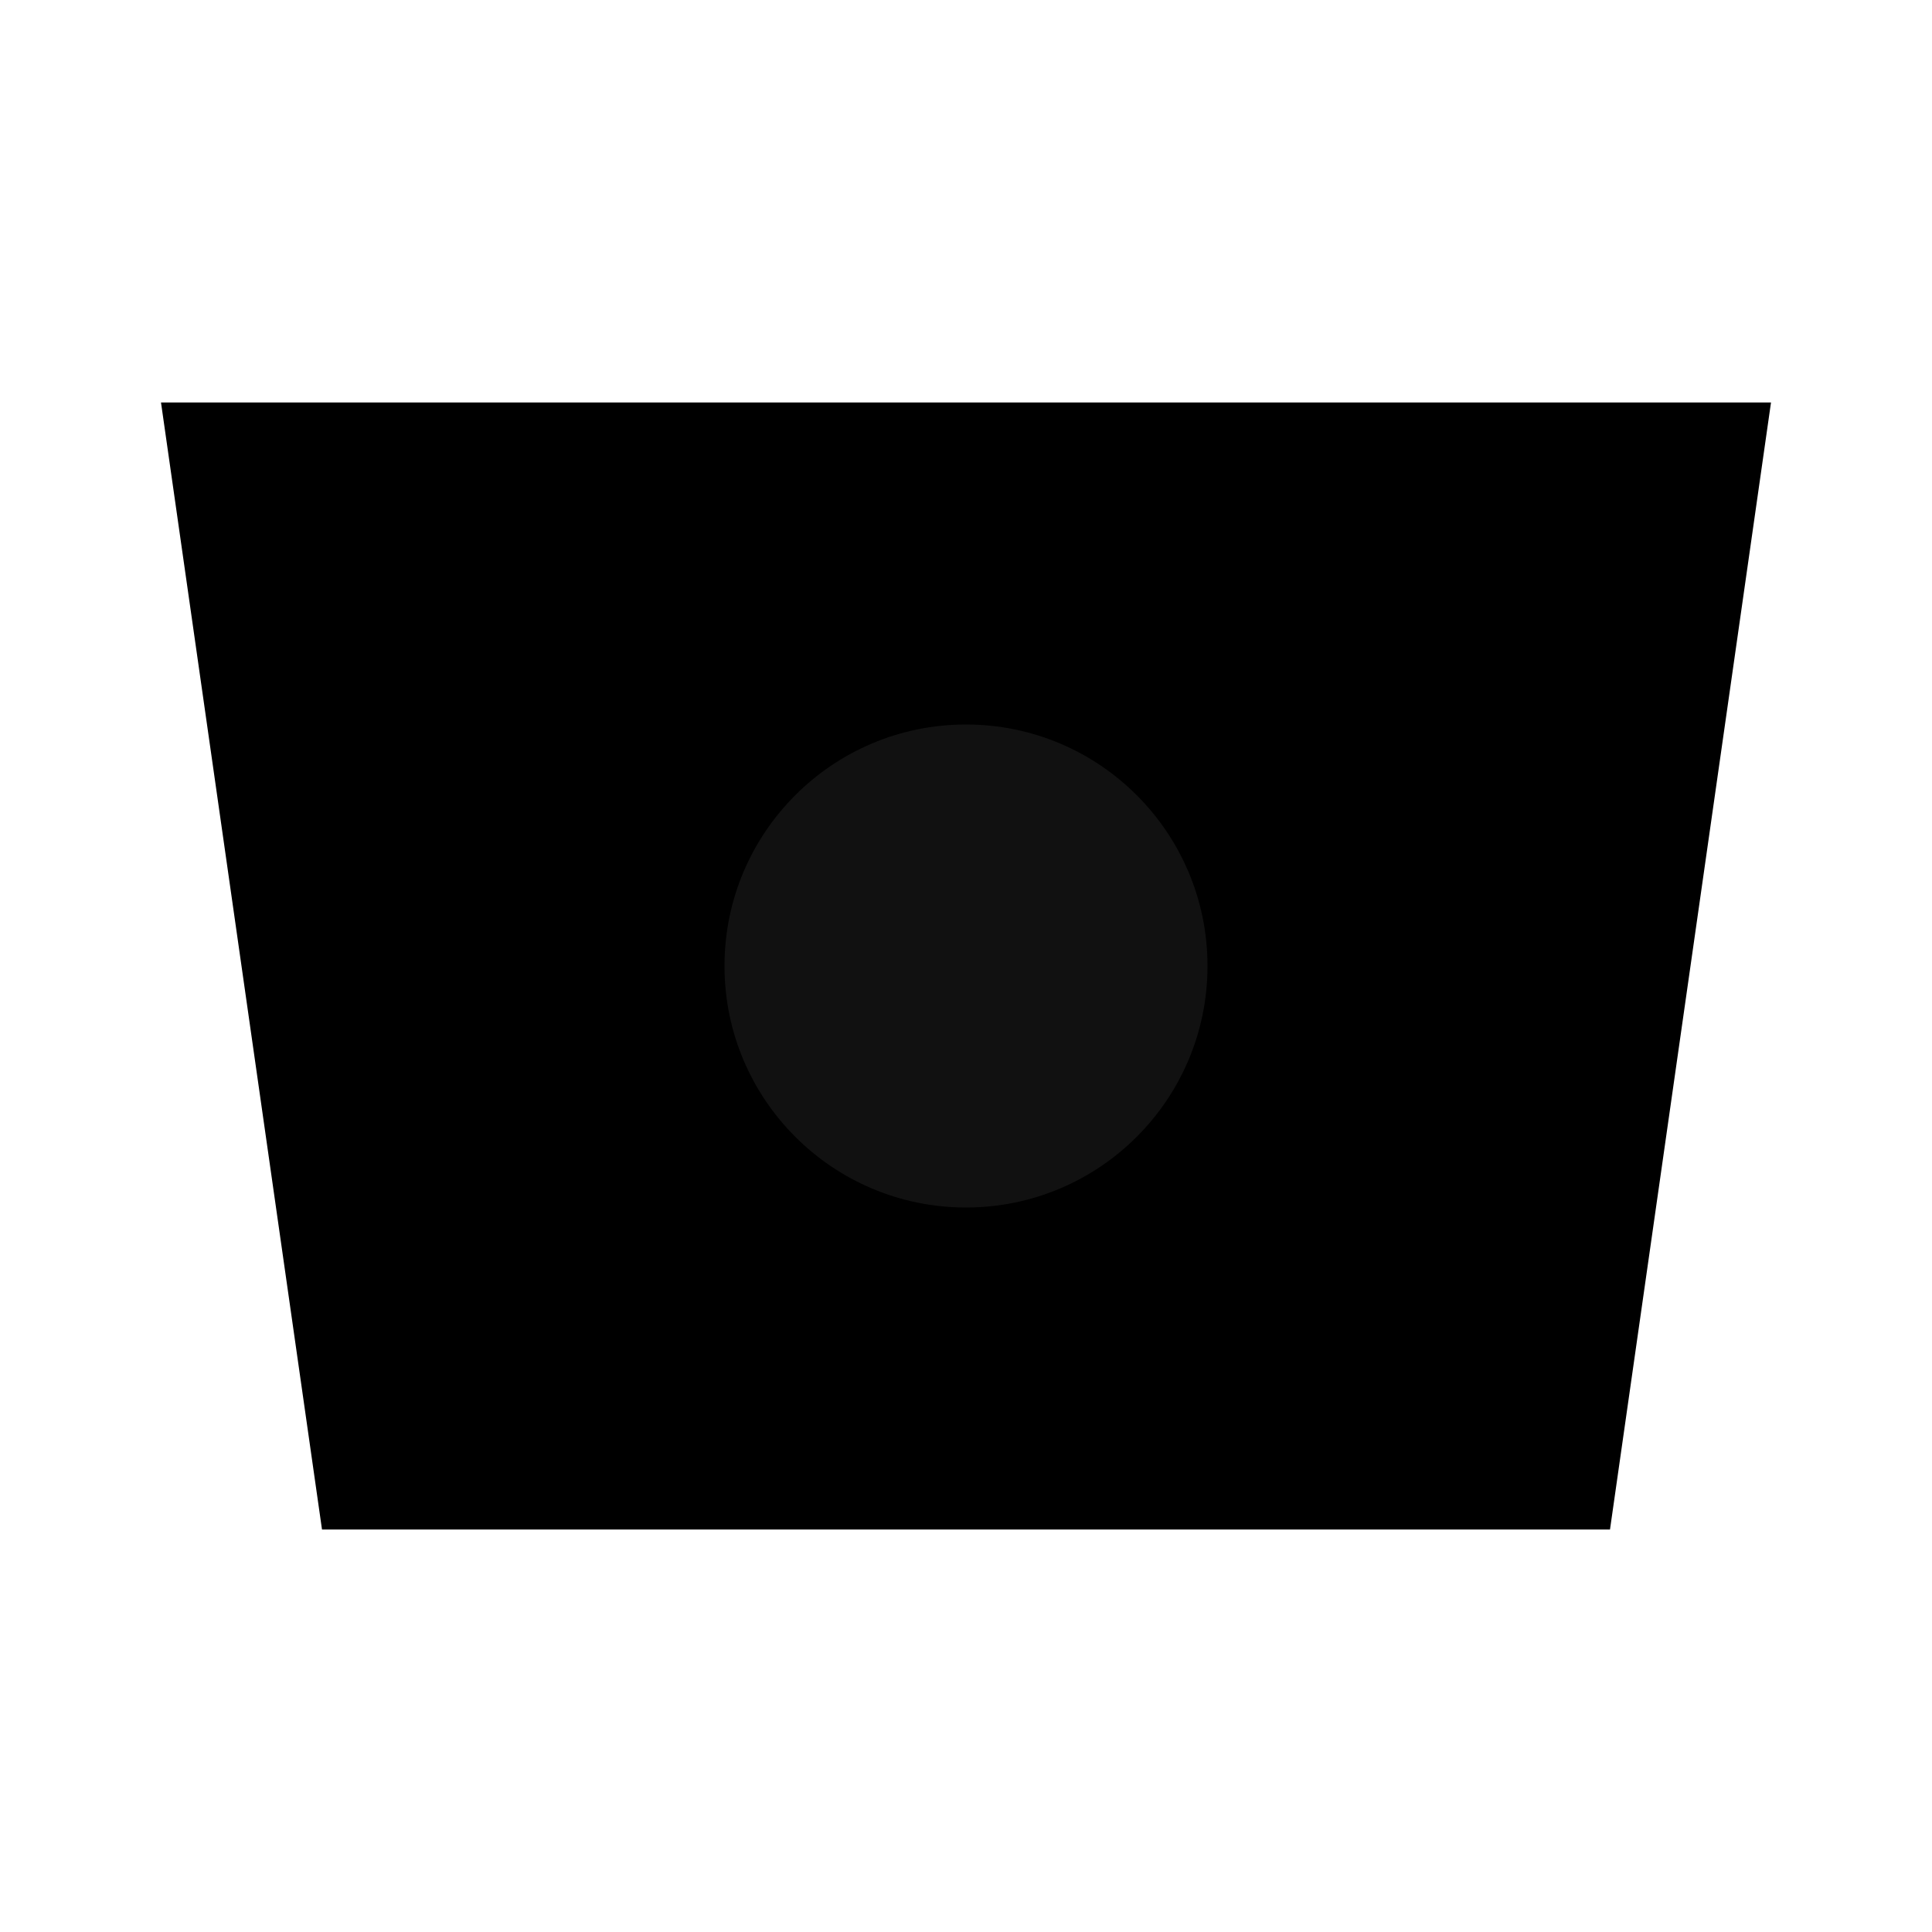
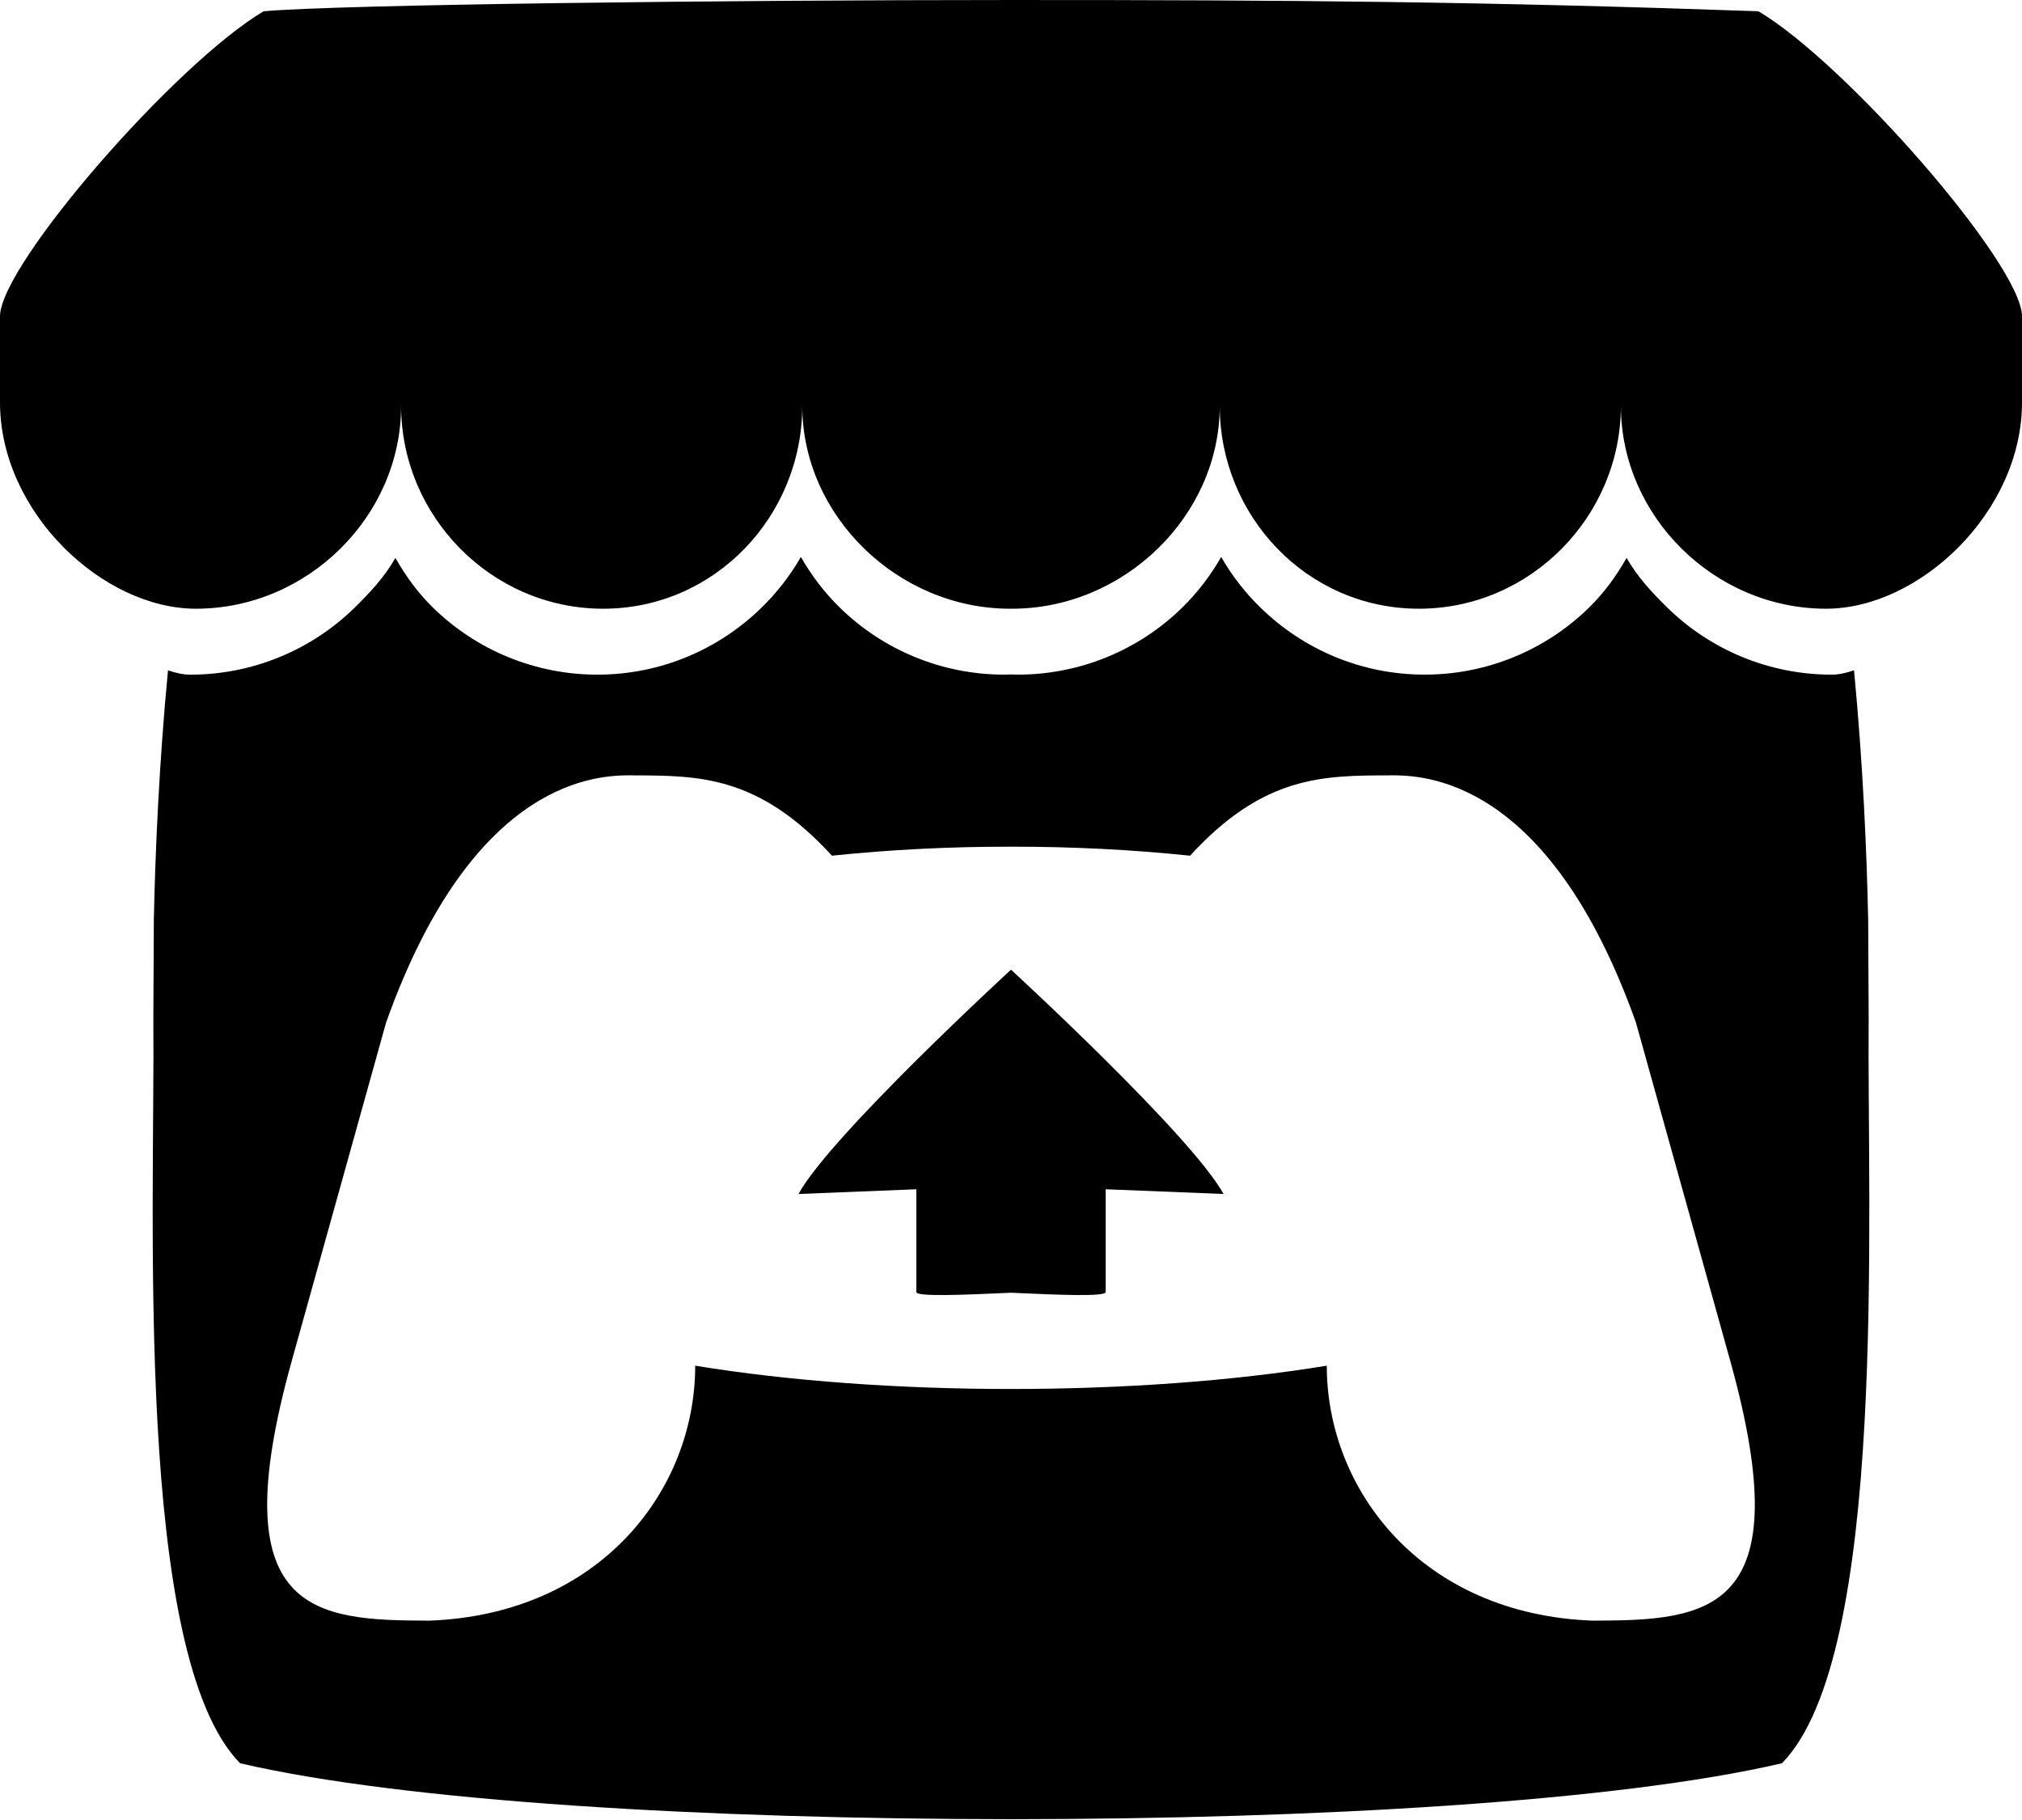
- <svg xmlns="http://www.w3.org/2000/svg" viewBox="0 0 24 24">
-   <path d="M2 5h20l-2 14H4z" fill="currentColor" />
-   <circle cx="12" cy="12" r="3" fill="#111111" />
+ <svg xmlns="http://www.w3.org/2000/svg" height="235.452" width="261.728" viewBox="0 0 245.371 220.736">
+   <path d="M31.99 1.365C21.287 7.72.2 31.945 0 38.298v10.516C0 62.144 12.46 73.86 23.773 73.86c13.584 0 24.902-11.258 24.903-24.62 0 13.362 10.93 24.62 24.515 24.62 13.586 0 24.165-11.258 24.165-24.62 0 13.362 11.622 24.62 25.207 24.62h.246c13.586 0 25.208-11.258 25.208-24.62 0 13.362 10.58 24.62 24.164 24.62 13.585 0 24.515-11.258 24.515-24.62 0 13.362 11.32 24.62 24.903 24.62 11.313 0 23.773-11.714 23.773-25.046V38.298c-.2-6.354-21.287-30.58-31.988-36.933C180.118.197 157.056-.005 122.685 0c-34.37.003-81.228.54-90.697 1.365zm65.194 66.217a28.025 28.025 0 0 1-4.78 6.155c-5.128 5.014-12.157 8.122-19.906 8.122a28.482 28.482 0 0 1-19.948-8.126c-1.858-1.82-3.27-3.766-4.563-6.032l-.006.004c-1.292 2.27-3.092 4.215-4.954 6.037a28.5 28.5 0 0 1-19.948 8.12c-.934 0-1.906-.258-2.692-.528-1.092 11.372-1.553 22.24-1.716 30.164l-.002.045c-.02 4.024-.04 7.333-.06 11.93.21 23.86-2.363 77.334 10.52 90.473 19.964 4.655 56.7 6.775 93.555 6.788h.006c36.854-.013 73.59-2.133 93.554-6.788 12.883-13.14 10.31-66.614 10.52-90.474-.022-4.596-.04-7.905-.06-11.93l-.003-.045c-.162-7.926-.623-18.793-1.715-30.165-.786.27-1.757.528-2.692.528a28.5 28.5 0 0 1-19.948-8.12c-1.862-1.822-3.662-3.766-4.955-6.037l-.006-.004c-1.294 2.266-2.705 4.213-4.563 6.032a28.48 28.48 0 0 1-19.947 8.125c-7.748 0-14.778-3.11-19.906-8.123a28.025 28.025 0 0 1-4.78-6.155 27.99 27.99 0 0 1-4.736 6.155 28.49 28.49 0 0 1-19.95 8.124c-.27 0-.54-.012-.81-.02h-.007c-.27.008-.54.02-.813.02a28.49 28.49 0 0 1-19.95-8.123 27.992 27.992 0 0 1-4.736-6.155zm-20.486 26.49l-.002.01h.015c8.113.017 15.32 0 24.25 9.746 7.028-.737 14.372-1.105 21.722-1.094h.006c7.35-.01 14.694.357 21.723 1.094 8.93-9.747 16.137-9.73 24.25-9.746h.014l-.002-.01c3.833 0 19.166 0 29.85 30.007L210 165.244c8.504 30.624-2.723 31.373-16.727 31.4-20.768-.773-32.267-15.855-32.267-30.935-11.496 1.884-24.907 2.826-38.318 2.827h-.006c-13.412 0-26.823-.943-38.318-2.827 0 15.08-11.5 30.162-32.267 30.935-14.004-.027-25.23-.775-16.726-31.4L46.85 124.08C57.534 94.073 72.867 94.073 76.7 94.073zm45.985 23.582v.006c-.02.02-21.863 20.08-25.79 27.215l14.304-.573v12.474c0 .584 5.74.346 11.486.08h.006c5.744.266 11.485.504 11.485-.08v-12.474l14.304.573c-3.928-7.135-25.79-27.215-25.79-27.215v-.006l-.003.002z" color="#000" />
</svg>
